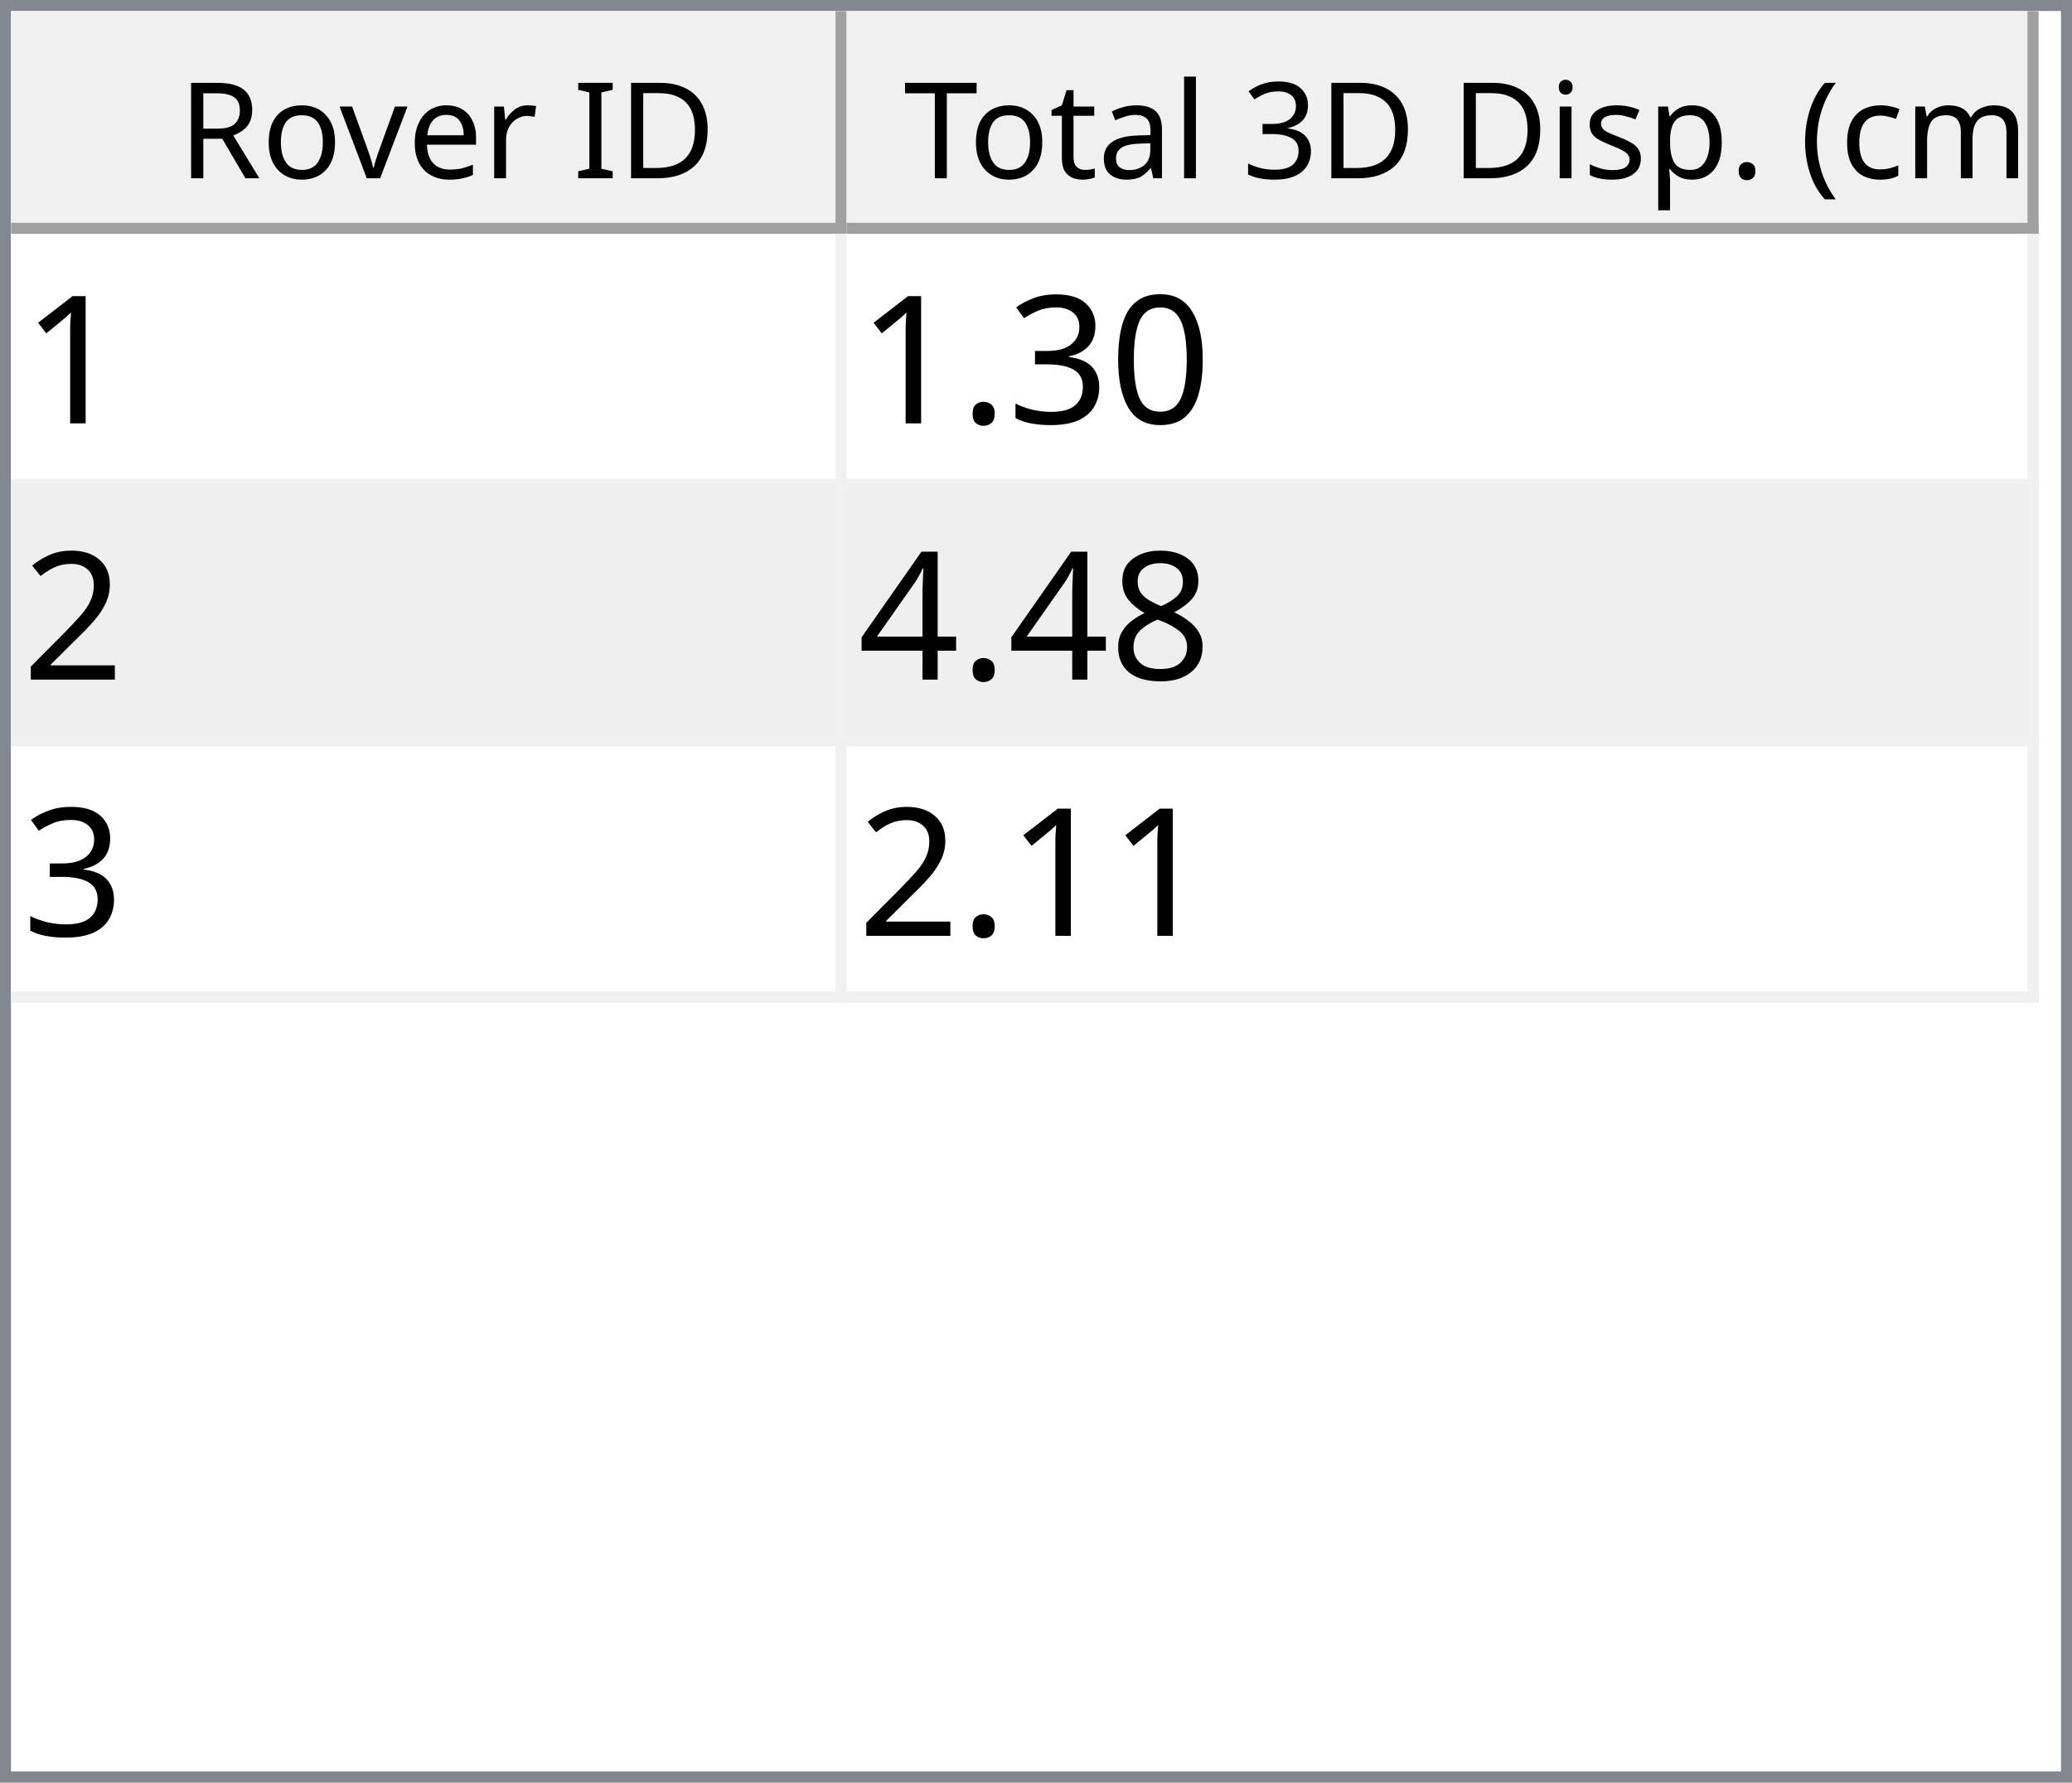
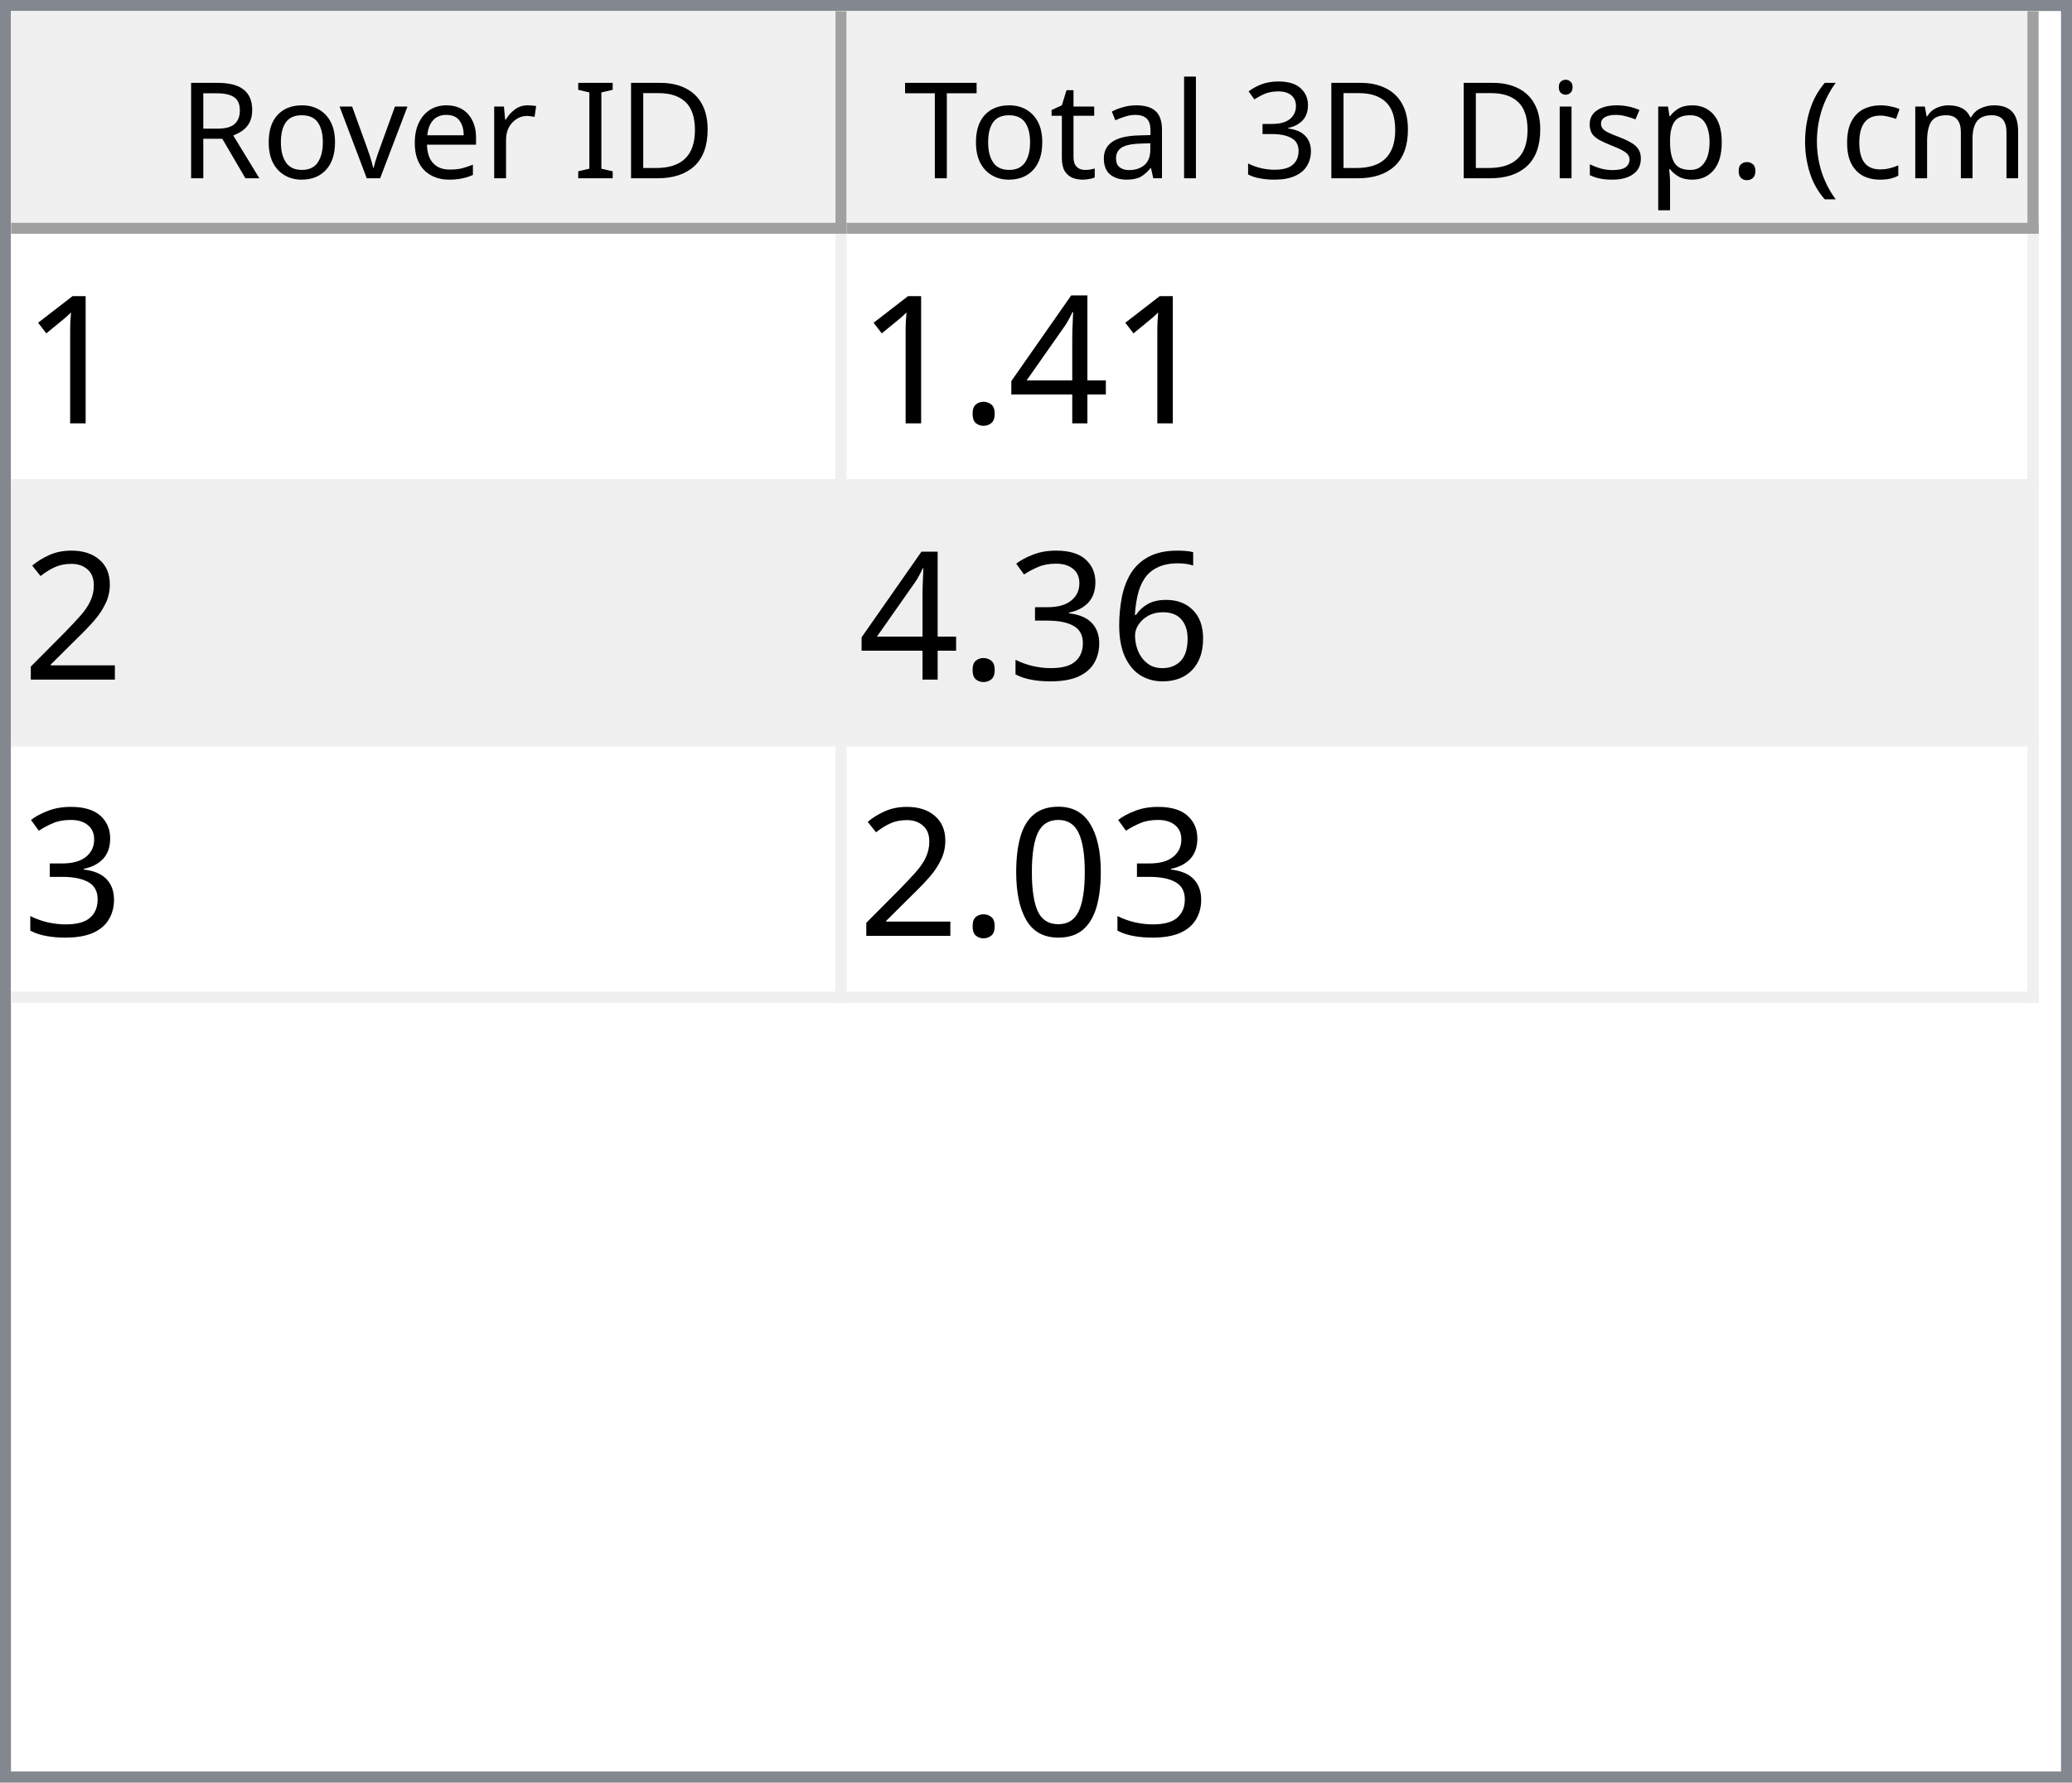
<svg xmlns="http://www.w3.org/2000/svg" style="fill-opacity:1; color-rendering:auto; color-interpolation:auto; text-rendering:auto; stroke:black; stroke-linecap:square; stroke-miterlimit:10; shape-rendering:auto; stroke-opacity:1; fill:black; stroke-dasharray:none; font-weight:normal; stroke-width:1; font-family:'Dialog'; font-style:normal; stroke-linejoin:miter; font-size:12px; stroke-dashoffset:0; image-rendering:auto;" width="186" height="160">
  <defs id="genericDefs" />
  <g>
    <defs id="defs1">
      <clipPath clipPathUnits="userSpaceOnUse" id="clipPath1">
        <path d="M0 0 L186 0 L186 160 L0 160 L0 0 Z" />
      </clipPath>
      <clipPath clipPathUnits="userSpaceOnUse" id="clipPath2">
        <path d="M0 0 L0 160 L186 160 L186 0 Z" />
      </clipPath>
      <clipPath clipPathUnits="userSpaceOnUse" id="clipPath3">
        <path d="M0 0 L0 20 L184 20 L184 0 Z" />
      </clipPath>
      <clipPath clipPathUnits="userSpaceOnUse" id="clipPath4">
        <path d="M0 0 L0 20 L75 20 L75 0 Z" />
      </clipPath>
      <clipPath clipPathUnits="userSpaceOnUse" id="clipPath5">
        <path d="M1 1 L1 19 L74 19 L74 1 Z" />
      </clipPath>
      <clipPath clipPathUnits="userSpaceOnUse" id="clipPath6">
        <path d="M0 0 L0 18 L73 18 L73 0 Z" />
      </clipPath>
      <clipPath clipPathUnits="userSpaceOnUse" id="clipPath7">
        <path d="M-0.5 -0.5 L-0.5 19.5 L74.5 19.5 L74.5 -0.5 Z" />
      </clipPath>
      <clipPath clipPathUnits="userSpaceOnUse" id="clipPath8">
        <path d="M0 0 L0 20 L107 20 L107 0 Z" />
      </clipPath>
      <clipPath clipPathUnits="userSpaceOnUse" id="clipPath9">
        <path d="M1 1 L1 19 L106 19 L106 1 Z" />
      </clipPath>
      <clipPath clipPathUnits="userSpaceOnUse" id="clipPath10">
        <path d="M0 0 L0 18 L105 18 L105 0 Z" />
      </clipPath>
      <clipPath clipPathUnits="userSpaceOnUse" id="clipPath11">
        <path d="M-0.5 -0.5 L-0.5 19.5 L106.5 19.5 L106.5 -0.5 Z" />
      </clipPath>
      <clipPath clipPathUnits="userSpaceOnUse" id="clipPath12">
        <path d="M0 0 L0 138 L184 138 L184 0 Z" />
      </clipPath>
      <clipPath clipPathUnits="userSpaceOnUse" id="clipPath13">
        <path d="M0 0 L0 69 L182 69 L182 0 Z" />
      </clipPath>
      <clipPath clipPathUnits="userSpaceOnUse" id="clipPath14">
        <path d="M-0.5 -0.5 L-0.5 68.5 L181.5 68.5 L181.5 -0.5 Z" />
      </clipPath>
      <clipPath clipPathUnits="userSpaceOnUse" id="clipPath15">
        <path d="M0 0 L0 22 L74 22 L74 0 Z" />
      </clipPath>
      <clipPath clipPathUnits="userSpaceOnUse" id="clipPath16">
        <path d="M0 0 L0 22 L106 22 L106 0 Z" />
      </clipPath>
      <font horiz-adv-x="64.551" id="font1">
        <font-face ascent="107.91" descent="25.098" units-per-em="100" style="font-style:normal; font-family:Segoe UI; font-weight:normal;" />
        <missing-glyph horiz-adv-x="64.551" d="M8.109 0 L8.109 68.266 L56.453 68.266 L56.453 0 L8.109 0 ZM15.328 7.234 L49.219 7.234 L49.219 61.031 L15.328 61.031 L15.328 7.234 Z" />
        <glyph unicode="D" horiz-adv-x="70.117" d="M9.188 0 L9.188 70.016 L28.516 70.016 Q65.531 70.016 65.531 35.891 Q65.531 19.672 55.25 9.836 Q44.969 0 27.734 0 L9.188 0 ZM17.391 62.594 L17.391 7.422 L27.828 7.422 Q41.609 7.422 49.273 14.797 Q56.938 22.172 56.938 35.688 Q56.938 62.594 28.328 62.594 L17.391 62.594 Z" />
        <glyph unicode="I" horiz-adv-x="26.611" d="M17.391 0 L9.188 0 L9.188 70.016 L17.391 70.016 L17.391 0 Z" />
        <glyph unicode=" " horiz-adv-x="27.393" d="" />
        <glyph unicode="r" horiz-adv-x="34.766" d="M34.188 41.891 Q32.078 43.5 28.125 43.5 Q23 43.5 19.555 38.672 Q16.109 33.844 16.109 25.484 L16.109 0 L8.109 0 L8.109 50 L16.109 50 L16.109 39.703 L16.312 39.703 Q18.016 44.969 21.531 47.922 Q25.047 50.875 29.391 50.875 Q32.516 50.875 34.188 50.203 L34.188 41.891 Z" />
        <glyph unicode="e" horiz-adv-x="52.295" d="M48.297 23 L12.984 23 Q13.188 14.656 17.484 10.109 Q21.781 5.562 29.297 5.562 Q37.75 5.562 44.828 11.141 L44.828 3.609 Q38.234 -1.172 27.391 -1.172 Q16.797 -1.172 10.742 5.641 Q4.688 12.453 4.688 24.812 Q4.688 36.469 11.305 43.82 Q17.922 51.172 27.734 51.172 Q37.547 51.172 42.922 44.828 Q48.297 38.484 48.297 27.203 L48.297 23 ZM40.094 29.781 Q40.047 36.719 36.75 40.578 Q33.453 44.438 27.594 44.438 Q21.922 44.438 17.969 40.383 Q14.016 36.328 13.094 29.781 L40.094 29.781 Z" />
        <glyph unicode="v" horiz-adv-x="47.9" d="M47.406 50 L27.484 0 L19.625 0 L0.688 50 L9.469 50 L22.172 13.672 Q23.578 9.672 23.922 6.688 L24.125 6.688 Q24.609 10.453 25.688 13.484 L38.969 50 L47.406 50 Z" />
        <glyph unicode="o" horiz-adv-x="58.594" d="M29 -1.172 Q17.922 -1.172 11.305 5.836 Q4.688 12.844 4.688 24.422 Q4.688 37.016 11.57 44.094 Q18.453 51.172 30.172 51.172 Q41.359 51.172 47.633 44.289 Q53.906 37.406 53.906 25.203 Q53.906 13.234 47.141 6.031 Q40.375 -1.172 29 -1.172 ZM29.594 44.438 Q21.875 44.438 17.383 39.188 Q12.891 33.938 12.891 24.703 Q12.891 15.828 17.43 10.695 Q21.969 5.562 29.594 5.562 Q37.359 5.562 41.531 10.594 Q45.703 15.625 45.703 24.906 Q45.703 34.281 41.531 39.359 Q37.359 44.438 29.594 44.438 Z" />
        <glyph unicode="R" horiz-adv-x="59.814" d="M59.375 0 L49.609 0 L37.891 19.625 Q36.281 22.359 34.766 24.289 Q33.25 26.219 31.664 27.438 Q30.078 28.656 28.25 29.219 Q26.422 29.781 24.125 29.781 L17.391 29.781 L17.391 0 L9.188 0 L9.188 70.016 L30.078 70.016 Q34.672 70.016 38.555 68.867 Q42.438 67.719 45.289 65.375 Q48.141 63.031 49.758 59.547 Q51.375 56.062 51.375 51.375 Q51.375 47.703 50.273 44.656 Q49.172 41.609 47.148 39.211 Q45.125 36.812 42.266 35.133 Q39.406 33.453 35.844 32.516 L35.844 32.328 Q37.594 31.547 38.891 30.547 Q40.188 29.547 41.359 28.18 Q42.531 26.812 43.68 25.078 Q44.828 23.344 46.234 21.047 L59.375 0 ZM17.391 62.594 L17.391 37.203 L28.516 37.203 Q31.594 37.203 34.203 38.133 Q36.812 39.062 38.719 40.797 Q40.625 42.531 41.703 45.047 Q42.781 47.562 42.781 50.688 Q42.781 56.297 39.141 59.445 Q35.5 62.594 28.609 62.594 L17.391 62.594 Z" />
        <glyph unicode=")" horiz-adv-x="30.176" d="M8.297 -15.922 L1.172 -15.922 Q16.406 2.344 16.406 26.812 Q16.406 51.469 1.078 70.016 L8.297 70.016 Q23.531 52.156 23.531 26.703 Q23.531 1.375 8.297 -15.922 Z" />
        <glyph unicode="m" horiz-adv-x="86.133" d="M79.109 0 L71.094 0 L71.094 28.719 Q71.094 37.016 68.531 40.727 Q65.969 44.438 59.906 44.438 Q54.781 44.438 51.195 39.75 Q47.609 35.062 47.609 28.516 L47.609 0 L39.594 0 L39.594 29.688 Q39.594 44.438 28.219 44.438 Q22.953 44.438 19.531 40.016 Q16.109 35.594 16.109 28.516 L16.109 0 L8.109 0 L8.109 50 L16.109 50 L16.109 42.094 L16.312 42.094 Q21.625 51.172 31.844 51.172 Q36.969 51.172 40.773 48.312 Q44.578 45.453 46 40.828 Q51.562 51.172 62.594 51.172 Q79.109 51.172 79.109 30.812 L79.109 0 Z" />
        <glyph unicode="c" horiz-adv-x="46.191" d="M42.188 2.297 Q36.422 -1.172 28.516 -1.172 Q17.828 -1.172 11.258 5.789 Q4.688 12.75 4.688 23.828 Q4.688 36.188 11.766 43.68 Q18.844 51.172 30.672 51.172 Q37.25 51.172 42.281 48.734 L42.281 40.531 Q36.719 44.438 30.375 44.438 Q22.703 44.438 17.797 38.945 Q12.891 33.453 12.891 24.516 Q12.891 15.719 17.508 10.641 Q22.125 5.562 29.891 5.562 Q36.422 5.562 42.188 9.906 L42.188 2.297 Z" />
        <glyph unicode="(" horiz-adv-x="30.176" d="M29.109 -15.922 L21.969 -15.922 Q6.844 1.375 6.844 26.703 Q6.844 52.156 21.969 70.016 L29.203 70.016 Q13.875 51.469 13.875 26.812 Q13.875 2.344 29.109 -15.922 Z" />
        <glyph unicode="." horiz-adv-x="21.68" d="M10.891 -1.078 Q8.641 -1.078 7.055 0.539 Q5.469 2.156 5.469 4.391 Q5.469 6.641 7.055 8.273 Q8.641 9.906 10.891 9.906 Q13.188 9.906 14.797 8.273 Q16.406 6.641 16.406 4.391 Q16.406 2.156 14.797 0.539 Q13.188 -1.078 10.891 -1.078 Z" />
        <glyph unicode="p" horiz-adv-x="58.789" d="M16.312 7.234 L16.109 7.234 L16.109 -23 L8.109 -23 L8.109 50 L16.109 50 L16.109 41.219 L16.312 41.219 Q22.219 51.172 33.594 51.172 Q43.266 51.172 48.688 44.461 Q54.109 37.75 54.109 26.469 Q54.109 13.922 48 6.375 Q41.891 -1.172 31.297 -1.172 Q21.578 -1.172 16.312 7.234 ZM16.109 27.391 L16.109 20.406 Q16.109 14.203 20.141 9.883 Q24.172 5.562 30.375 5.562 Q37.641 5.562 41.773 11.133 Q45.906 16.703 45.906 26.609 Q45.906 34.969 42.047 39.703 Q38.188 44.438 31.594 44.438 Q24.609 44.438 20.359 39.578 Q16.109 34.719 16.109 27.391 Z" />
        <glyph unicode="s" horiz-adv-x="42.432" d="M5.078 1.812 L5.078 10.406 Q11.625 5.562 19.484 5.562 Q30.031 5.562 30.031 12.594 Q30.031 14.594 29.125 15.992 Q28.219 17.391 26.68 18.461 Q25.141 19.531 23.07 20.383 Q21 21.234 18.609 22.172 Q15.281 23.484 12.766 24.828 Q10.25 26.172 8.57 27.859 Q6.891 29.547 6.031 31.695 Q5.172 33.844 5.172 36.719 Q5.172 40.234 6.789 42.945 Q8.406 45.656 11.086 47.484 Q13.766 49.312 17.211 50.242 Q20.656 51.172 24.312 51.172 Q30.812 51.172 35.938 48.922 L35.938 40.828 Q30.422 44.438 23.25 44.438 Q21 44.438 19.195 43.922 Q17.391 43.406 16.094 42.477 Q14.797 41.547 14.086 40.258 Q13.375 38.969 13.375 37.406 Q13.375 35.453 14.086 34.133 Q14.797 32.812 16.164 31.789 Q17.531 30.766 19.484 29.938 Q21.438 29.109 23.922 28.125 Q27.25 26.859 29.883 25.516 Q32.516 24.172 34.375 22.484 Q36.234 20.797 37.234 18.602 Q38.234 16.406 38.234 13.375 Q38.234 9.672 36.602 6.938 Q34.969 4.203 32.234 2.398 Q29.5 0.594 25.93 -0.289 Q22.359 -1.172 18.453 -1.172 Q10.75 -1.172 5.078 1.812 Z" />
        <glyph unicode="i" horiz-adv-x="24.219" d="M12.203 62.703 Q10.062 62.703 8.547 64.164 Q7.031 65.625 7.031 67.875 Q7.031 70.125 8.547 71.609 Q10.062 73.094 12.203 73.094 Q14.406 73.094 15.945 71.609 Q17.484 70.125 17.484 67.875 Q17.484 65.719 15.945 64.211 Q14.406 62.703 12.203 62.703 ZM16.109 0 L8.109 0 L8.109 50 L16.109 50 L16.109 0 Z" />
        <glyph unicode="3" horiz-adv-x="53.906" d="M46.531 19.828 Q46.531 15.094 44.75 11.211 Q42.969 7.328 39.719 4.57 Q36.469 1.812 31.93 0.297 Q27.391 -1.219 21.922 -1.219 Q11.922 -1.219 6 2.594 L6 11.188 Q13.094 5.609 22.219 5.609 Q25.875 5.609 28.828 6.539 Q31.781 7.469 33.906 9.227 Q36.031 10.984 37.18 13.477 Q38.328 15.969 38.328 19.094 Q38.328 32.812 18.797 32.812 L12.984 32.812 L12.984 39.594 L18.5 39.594 Q35.797 39.594 35.797 52.484 Q35.797 64.406 22.609 64.406 Q15.188 64.406 8.688 59.422 L8.688 67.188 Q15.375 71.188 24.609 71.188 Q29 71.188 32.57 69.969 Q36.141 68.75 38.68 66.555 Q41.219 64.359 42.609 61.281 Q44 58.203 44 54.5 Q44 40.672 30.031 36.719 L30.031 36.531 Q33.594 36.141 36.625 34.797 Q39.656 33.453 41.852 31.305 Q44.047 29.156 45.289 26.25 Q46.531 23.344 46.531 19.828 Z" />
        <glyph unicode="l" horiz-adv-x="24.219" d="M16.109 0 L8.109 0 L8.109 74.031 L16.109 74.031 L16.109 0 Z" />
        <glyph unicode="a" horiz-adv-x="50.879" d="M43.891 0 L35.891 0 L35.891 7.812 L35.688 7.812 Q30.469 -1.172 20.312 -1.172 Q12.844 -1.172 8.617 2.781 Q4.391 6.734 4.391 13.281 Q4.391 27.297 20.906 29.594 L35.891 31.688 Q35.891 44.438 25.594 44.438 Q16.547 44.438 9.281 38.281 L9.281 46.484 Q16.656 51.172 26.266 51.172 Q43.891 51.172 43.891 32.516 L43.891 0 ZM35.891 25.297 L23.828 23.641 Q18.266 22.859 15.43 20.875 Q12.594 18.891 12.594 13.875 Q12.594 10.203 15.211 7.883 Q17.828 5.562 22.172 5.562 Q28.125 5.562 32.008 9.742 Q35.891 13.922 35.891 20.312 L35.891 25.297 Z" />
        <glyph unicode="t" horiz-adv-x="33.887" d="M31.297 0.484 Q28.469 -1.078 23.828 -1.078 Q10.688 -1.078 10.688 13.578 L10.688 43.172 L2.094 43.172 L2.094 50 L10.688 50 L10.688 62.203 L18.703 64.797 L18.703 50 L31.297 50 L31.297 43.172 L18.703 43.172 L18.703 14.984 Q18.703 9.969 20.414 7.82 Q22.125 5.672 26.078 5.672 Q29.109 5.672 31.297 7.328 L31.297 0.484 Z" />
        <glyph unicode="T" horiz-adv-x="52.393" d="M50.594 62.594 L30.375 62.594 L30.375 0 L22.172 0 L22.172 62.594 L2 62.594 L2 70.016 L50.594 70.016 L50.594 62.594 Z" />
      </font>
      <font horiz-adv-x="75.0" id="font2">
        <font-face ascent="100.537" descent="21.973" units-per-em="100" style="font-style:normal; font-family:sans-serif; font-weight:normal;" />
        <missing-glyph horiz-adv-x="75.0" d="M12.5 0 L12.5 62.5 L62.5 62.5 L62.5 0 L12.5 0 ZM14.062 1.562 L60.938 1.562 L60.938 60.938 L14.062 60.938 L14.062 1.562 Z" />
        <glyph unicode="1" horiz-adv-x="55.615" d="M37.25 0 L28.469 0 L28.469 56 Q25.297 52.984 20.141 49.953 Q14.984 46.922 10.891 45.406 L10.891 53.906 Q18.266 57.375 23.781 62.305 Q29.297 67.234 31.594 71.875 L37.25 71.875 L37.25 0 Z" />
-         <glyph unicode="0" horiz-adv-x="55.615" d="M4.156 35.297 Q4.156 48 6.766 55.742 Q9.375 63.484 14.523 67.68 Q19.672 71.875 27.484 71.875 Q33.25 71.875 37.594 69.555 Q41.938 67.234 44.773 62.867 Q47.609 58.5 49.219 52.227 Q50.828 45.953 50.828 35.297 Q50.828 22.703 48.242 14.969 Q45.656 7.234 40.508 3.008 Q35.359 -1.219 27.484 -1.219 Q17.141 -1.219 11.234 6.203 Q4.156 15.141 4.156 35.297 ZM13.188 35.297 Q13.188 17.672 17.312 11.836 Q21.438 6 27.484 6 Q33.547 6 37.672 11.859 Q41.797 17.719 41.797 35.297 Q41.797 52.984 37.672 58.789 Q33.547 64.594 27.391 64.594 Q21.344 64.594 17.719 59.469 Q13.188 52.938 13.188 35.297 Z" />
-         <glyph unicode="3" horiz-adv-x="55.615" d="M4.203 18.891 L12.984 20.062 Q14.5 12.594 18.141 9.297 Q21.781 6 27 6 Q33.203 6 37.477 10.297 Q41.75 14.594 41.75 20.953 Q41.75 27 37.797 30.93 Q33.844 34.859 27.734 34.859 Q25.25 34.859 21.531 33.891 L22.516 41.609 Q23.391 41.5 23.922 41.5 Q29.547 41.5 34.039 44.43 Q38.531 47.359 38.531 53.469 Q38.531 58.297 35.258 61.477 Q31.984 64.656 26.812 64.656 Q21.688 64.656 18.266 61.43 Q14.844 58.203 13.875 51.766 L5.078 53.328 Q6.688 62.156 12.398 67.016 Q18.109 71.875 26.609 71.875 Q32.469 71.875 37.398 69.359 Q42.328 66.844 44.945 62.5 Q47.562 58.156 47.562 53.266 Q47.562 48.641 45.07 44.828 Q42.578 41.016 37.703 38.766 Q44.047 37.312 47.562 32.695 Q51.078 28.078 51.078 21.141 Q51.078 11.766 44.242 5.25 Q37.406 -1.266 26.953 -1.266 Q17.531 -1.266 11.305 4.352 Q5.078 9.969 4.203 18.891 Z" />
+         <glyph unicode="4" horiz-adv-x="55.615" d="M32.328 0 L32.328 17.141 L1.266 17.141 L1.266 25.203 L33.938 71.578 L41.109 71.578 L41.109 25.203 L50.781 25.203 L50.781 17.141 L41.109 17.141 L41.109 0 L32.328 0 ZM32.328 25.203 L32.328 57.469 L9.906 25.203 L32.328 25.203 Z" />
        <glyph unicode="." horiz-adv-x="27.783" d="M9.078 0 L9.078 10.016 L19.094 10.016 L19.094 0 L9.078 0 Z" />
        <glyph unicode="2" horiz-adv-x="55.615" d="M50.344 8.453 L50.344 0 L3.031 0 Q2.938 3.172 4.047 6.109 Q5.859 10.938 9.836 15.625 Q13.812 20.312 21.344 26.469 Q33.016 36.031 37.117 41.625 Q41.219 47.219 41.219 52.203 Q41.219 57.422 37.477 61.008 Q33.734 64.594 27.734 64.594 Q21.391 64.594 17.578 60.789 Q13.766 56.984 13.719 50.25 L4.688 51.172 Q5.609 61.281 11.664 66.578 Q17.719 71.875 27.938 71.875 Q38.234 71.875 44.242 66.164 Q50.25 60.453 50.25 52 Q50.25 47.703 48.492 43.555 Q46.734 39.406 42.656 34.812 Q38.578 30.219 29.109 22.219 Q21.188 15.578 18.945 13.211 Q16.703 10.844 15.234 8.453 L50.344 8.453 Z" />
-         <glyph unicode="8" horiz-adv-x="55.615" d="M17.672 38.812 Q12.203 40.828 9.57 44.539 Q6.938 48.25 6.938 53.422 Q6.938 61.234 12.555 66.555 Q18.172 71.875 27.484 71.875 Q36.859 71.875 42.578 66.43 Q48.297 60.984 48.297 53.172 Q48.297 48.188 45.68 44.508 Q43.062 40.828 37.75 38.812 Q44.344 36.672 47.781 31.883 Q51.219 27.094 51.219 20.453 Q51.219 11.281 44.727 5.031 Q38.234 -1.219 27.641 -1.219 Q17.047 -1.219 10.547 5.055 Q4.047 11.328 4.047 20.703 Q4.047 27.688 7.594 32.398 Q11.141 37.109 17.672 38.812 ZM15.922 53.719 Q15.922 48.641 19.195 45.414 Q22.469 42.188 27.688 42.188 Q32.766 42.188 36.016 45.383 Q39.266 48.578 39.266 53.219 Q39.266 58.062 35.914 61.359 Q32.562 64.656 27.594 64.656 Q22.562 64.656 19.242 61.43 Q15.922 58.203 15.922 53.719 ZM13.094 20.656 Q13.094 16.891 14.875 13.375 Q16.656 9.859 20.172 7.93 Q23.688 6 27.734 6 Q34.031 6 38.133 10.055 Q42.234 14.109 42.234 20.359 Q42.234 26.703 38.016 30.859 Q33.797 35.016 27.438 35.016 Q21.234 35.016 17.164 30.914 Q13.094 26.812 13.094 20.656 Z" />
-         <glyph unicode="4" horiz-adv-x="55.615" d="M32.328 0 L32.328 17.141 L1.266 17.141 L1.266 25.203 L33.938 71.578 L41.109 71.578 L41.109 25.203 L50.781 25.203 L50.781 17.141 L41.109 17.141 L41.109 0 L32.328 0 ZM32.328 25.203 L32.328 57.469 L9.906 25.203 L32.328 25.203 Z" />
+         <glyph unicode="6" horiz-adv-x="55.615" d="M49.75 54.047 L41.016 53.375 Q39.844 58.547 37.703 60.891 Q34.125 64.656 28.906 64.656 Q24.703 64.656 21.531 62.312 Q17.391 59.281 14.992 53.469 Q12.594 47.656 12.5 36.922 Q15.672 41.75 20.266 44.094 Q24.859 46.438 29.891 46.438 Q38.672 46.438 44.852 39.969 Q51.031 33.5 51.031 23.25 Q51.031 16.5 48.125 10.719 Q45.219 4.938 40.141 1.859 Q35.062 -1.219 28.609 -1.219 Q17.625 -1.219 10.695 6.859 Q3.766 14.938 3.766 33.5 Q3.766 54.25 11.422 63.672 Q18.109 71.875 29.438 71.875 Q37.891 71.875 43.289 67.141 Q48.688 62.406 49.75 54.047 ZM13.875 23.188 Q13.875 18.656 15.797 14.508 Q17.719 10.359 21.188 8.18 Q24.656 6 28.469 6 Q34.031 6 38.039 10.492 Q42.047 14.984 42.047 22.703 Q42.047 30.125 38.086 34.398 Q34.125 38.672 28.125 38.672 Q22.172 38.672 18.023 34.398 Q13.875 30.125 13.875 23.188 Z" />
+         <glyph unicode="3" horiz-adv-x="55.615" d="M4.203 18.891 L12.984 20.062 Q14.5 12.594 18.141 9.297 Q21.781 6 27 6 Q33.203 6 37.477 10.297 Q41.75 14.594 41.75 20.953 Q41.75 27 37.797 30.93 Q33.844 34.859 27.734 34.859 Q25.25 34.859 21.531 33.891 L22.516 41.609 Q23.391 41.5 23.922 41.5 Q29.547 41.5 34.039 44.43 Q38.531 47.359 38.531 53.469 Q38.531 58.297 35.258 61.477 Q31.984 64.656 26.812 64.656 Q21.688 64.656 18.266 61.43 Q14.844 58.203 13.875 51.766 L5.078 53.328 Q6.688 62.156 12.398 67.016 Q18.109 71.875 26.609 71.875 Q32.469 71.875 37.398 69.359 Q42.328 66.844 44.945 62.5 Q47.562 58.156 47.562 53.266 Q47.562 48.641 45.07 44.828 Q42.578 41.016 37.703 38.766 Q44.047 37.312 47.562 32.695 Q51.078 28.078 51.078 21.141 Q51.078 11.766 44.242 5.25 Q37.406 -1.266 26.953 -1.266 Q17.531 -1.266 11.305 4.352 Q5.078 9.969 4.203 18.891 Z" />
+         <glyph unicode="0" horiz-adv-x="55.615" d="M4.156 35.297 Q4.156 48 6.766 55.742 Q9.375 63.484 14.523 67.68 Q19.672 71.875 27.484 71.875 Q33.25 71.875 37.594 69.555 Q41.938 67.234 44.773 62.867 Q47.609 58.5 49.219 52.227 Q50.828 45.953 50.828 35.297 Q50.828 22.703 48.242 14.969 Q45.656 7.234 40.508 3.008 Q35.359 -1.219 27.484 -1.219 Q17.141 -1.219 11.234 6.203 Q4.156 15.141 4.156 35.297 ZM13.188 35.297 Q13.188 17.672 17.312 11.836 Q21.438 6 27.484 6 Q33.547 6 37.672 11.859 Q41.797 17.719 41.797 35.297 Q41.797 52.984 37.672 58.789 Q33.547 64.594 27.391 64.594 Q21.344 64.594 17.719 59.469 Q13.188 52.938 13.188 35.297 Z" />
      </font>
    </defs>
    <g style="fill:white; stroke:white;">
      <rect x="0" y="0" width="186" style="clip-path:url(#clipPath1); stroke:none;" height="160" />
    </g>
    <g style="fill:white; text-rendering:optimizeSpeed; color-rendering:optimizeSpeed; image-rendering:optimizeSpeed; shape-rendering:crispEdges; stroke:white; color-interpolation:sRGB;">
      <rect x="0" width="186" height="160" y="0" style="stroke:none;" />
      <path style="stroke:none;" d="M0 160 L186 160 L186 0 L0 0 Z" />
    </g>
    <g style="fill:rgb(240,240,240); font-family:'Segoe UI'; stroke:rgb(240,240,240);">
      <rect x="0" y="0" width="186" style="clip-path:url(#clipPath2); stroke:none;" height="160" />
    </g>
    <g style="fill:rgb(130,135,144); font-family:'Segoe UI'; stroke:rgb(130,135,144);">
      <path d="M0 0 L186 0 L186 160 L0 160 L0 0 ZM1 1 L185 1 L185 159 L1 159 L1 1 Z" style="fill-rule:evenodd; clip-path:url(#clipPath2); stroke:none;" />
    </g>
    <g style="fill:white; font-family:'Segoe UI'; stroke:white;" transform="translate(1,1)">
      <rect x="0" y="0" width="184" style="clip-path:url(#clipPath3); stroke:none;" height="20" />
    </g>
    <g style="fill:rgb(240,240,240); font-family:'Segoe UI'; stroke:rgb(240,240,240);" transform="translate(1,1)">
      <rect x="0" y="0" width="75" style="clip-path:url(#clipPath4); stroke:none;" height="20" />
    </g>
    <g style="font-family:'Segoe UI';" transform="translate(2,2)">
      <text x="14" xml:space="preserve" y="14" style="clip-path:url(#clipPath6); stroke:none;">Rover ID</text>
    </g>
    <g style="fill:rgb(160,160,160); font-family:'Segoe UI'; stroke:rgb(160,160,160); stroke-linejoin:bevel;" transform="translate(1.5,1.5)">
      <line x1="74" x2="74" y1="0" style="fill:none; clip-path:url(#clipPath7);" y2="19" />
    </g>
    <g style="fill:rgb(160,160,160); font-family:'Segoe UI'; stroke:rgb(160,160,160); stroke-linejoin:bevel;" transform="matrix(1,0,0,1,1,1) translate(0.5,0.5)">
      <line x1="0" x2="74" y1="19" style="fill:none; clip-path:url(#clipPath7);" y2="19" />
    </g>
    <g style="fill:rgb(240,240,240); font-family:'Segoe UI'; stroke:rgb(240,240,240);" transform="translate(76,1)">
      <rect x="0" y="0" width="107" style="clip-path:url(#clipPath8); stroke:none;" height="20" />
    </g>
    <g style="font-family:'Segoe UI';" transform="translate(77,2)">
      <text x="1" xml:space="preserve" y="14" style="clip-path:url(#clipPath10); stroke:none;"> Total 3D Disp. (cm)</text>
    </g>
    <g style="fill:rgb(160,160,160); font-family:'Segoe UI'; stroke:rgb(160,160,160); stroke-linejoin:bevel;" transform="translate(76.5,1.5)">
      <line x1="106" x2="106" y1="0" style="fill:none; clip-path:url(#clipPath11);" y2="19" />
    </g>
    <g style="fill:rgb(160,160,160); font-family:'Segoe UI'; stroke:rgb(160,160,160); stroke-linejoin:bevel;" transform="matrix(1,0,0,1,76,1) translate(0.5,0.5)">
      <line x1="0" x2="106" y1="19" style="fill:none; clip-path:url(#clipPath11);" y2="19" />
    </g>
    <g style="fill:white; font-family:'Segoe UI'; stroke:white;" transform="translate(1,21)">
      <rect x="0" y="0" width="184" style="clip-path:url(#clipPath12); stroke:none;" height="138" />
    </g>
    <g style="fill:rgb(240,240,240); font-size:16px; font-family:sans-serif; stroke:rgb(240,240,240);" transform="translate(1,21)">
      <rect x="0" y="0" width="182" style="clip-path:url(#clipPath13); stroke:none;" height="69" />
      <line transform="translate(0.5,0.5)" x1="0" x2="181" y1="22" style="clip-path:url(#clipPath14); fill:none; stroke-linejoin:bevel;" y2="22" />
    </g>
    <g transform="matrix(1,0,0,1,1,21) translate(0.5,0.5)" style="fill:rgb(240,240,240); font-size:16px; font-family:sans-serif; stroke:rgb(240,240,240); stroke-linejoin:bevel;">
      <line x1="0" x2="181" y1="45" style="fill:none; clip-path:url(#clipPath14);" y2="45" />
    </g>
    <g transform="matrix(1,0,0,1,1,21) translate(0.5,0.5)" style="fill:rgb(240,240,240); font-size:16px; font-family:sans-serif; stroke:rgb(240,240,240); stroke-linejoin:bevel;">
      <line x1="0" x2="181" y1="68" style="fill:none; clip-path:url(#clipPath14);" y2="68" />
    </g>
    <g transform="matrix(1,0,0,1,1,21) translate(0.5,0.5)" style="fill:rgb(240,240,240); font-size:16px; font-family:sans-serif; stroke:rgb(240,240,240); stroke-linejoin:bevel;">
      <line x1="74" x2="74" y1="0" style="fill:none; clip-path:url(#clipPath14);" y2="68" />
    </g>
    <g transform="matrix(1,0,0,1,1,21) translate(0.5,0.5)" style="fill:rgb(240,240,240); font-size:16px; font-family:sans-serif; stroke:rgb(240,240,240); stroke-linejoin:bevel;">
      <line x1="181" x2="181" y1="0" style="fill:none; clip-path:url(#clipPath14);" y2="68" />
    </g>
    <g style="fill:white; font-size:16px; font-family:sans-serif; stroke:white;" transform="matrix(1,0,0,1,1,21)">
      <rect x="0" y="0" width="74" style="clip-path:url(#clipPath15); stroke:none;" height="22" />
      <text x="1" y="17" style="fill:black; clip-path:url(#clipPath15); stroke:none;" xml:space="preserve">1</text>
    </g>
    <g style="fill:white; font-size:16px; font-family:sans-serif; stroke:white;" transform="matrix(1,0,0,1,1,21) translate(75,0)">
      <rect x="0" y="0" width="106" style="clip-path:url(#clipPath16); stroke:none;" height="22" />
-       <text x="1" y="17" style="fill:black; clip-path:url(#clipPath16); stroke:none;" xml:space="preserve">1.30</text>
+       <text x="1" y="17" style="fill:black; clip-path:url(#clipPath16); stroke:none;" xml:space="preserve">1.41</text>
    </g>
    <g style="fill:rgb(239,239,239); font-size:16px; font-family:sans-serif; stroke:rgb(239,239,239);" transform="matrix(1,0,0,1,1,21) translate(0,23)">
      <rect x="0" y="0" width="74" style="clip-path:url(#clipPath15); stroke:none;" height="22" />
      <text x="1" y="17" style="fill:black; clip-path:url(#clipPath15); stroke:none;" xml:space="preserve">2</text>
    </g>
    <g style="fill:rgb(239,239,239); font-size:16px; font-family:sans-serif; stroke:rgb(239,239,239);" transform="matrix(1,0,0,1,1,21) translate(75,23)">
      <rect x="0" y="0" width="106" style="clip-path:url(#clipPath16); stroke:none;" height="22" />
-       <text x="1" y="17" style="fill:black; clip-path:url(#clipPath16); stroke:none;" xml:space="preserve">4.48</text>
+       <text x="1" y="17" style="fill:black; clip-path:url(#clipPath16); stroke:none;" xml:space="preserve">4.36</text>
    </g>
    <g style="fill:white; font-size:16px; font-family:sans-serif; stroke:white;" transform="matrix(1,0,0,1,1,21) translate(0,46)">
      <rect x="0" y="0" width="74" style="clip-path:url(#clipPath15); stroke:none;" height="22" />
      <text x="1" y="17" style="fill:black; clip-path:url(#clipPath15); stroke:none;" xml:space="preserve">3</text>
    </g>
    <g style="fill:white; font-size:16px; font-family:sans-serif; stroke:white;" transform="matrix(1,0,0,1,1,21) translate(75,46)">
      <rect x="0" y="0" width="106" style="clip-path:url(#clipPath16); stroke:none;" height="22" />
-       <text x="1" y="17" style="fill:black; clip-path:url(#clipPath16); stroke:none;" xml:space="preserve">2.11</text>
+       <text x="1" y="17" style="fill:black; clip-path:url(#clipPath16); stroke:none;" xml:space="preserve">2.03</text>
    </g>
  </g>
</svg>
